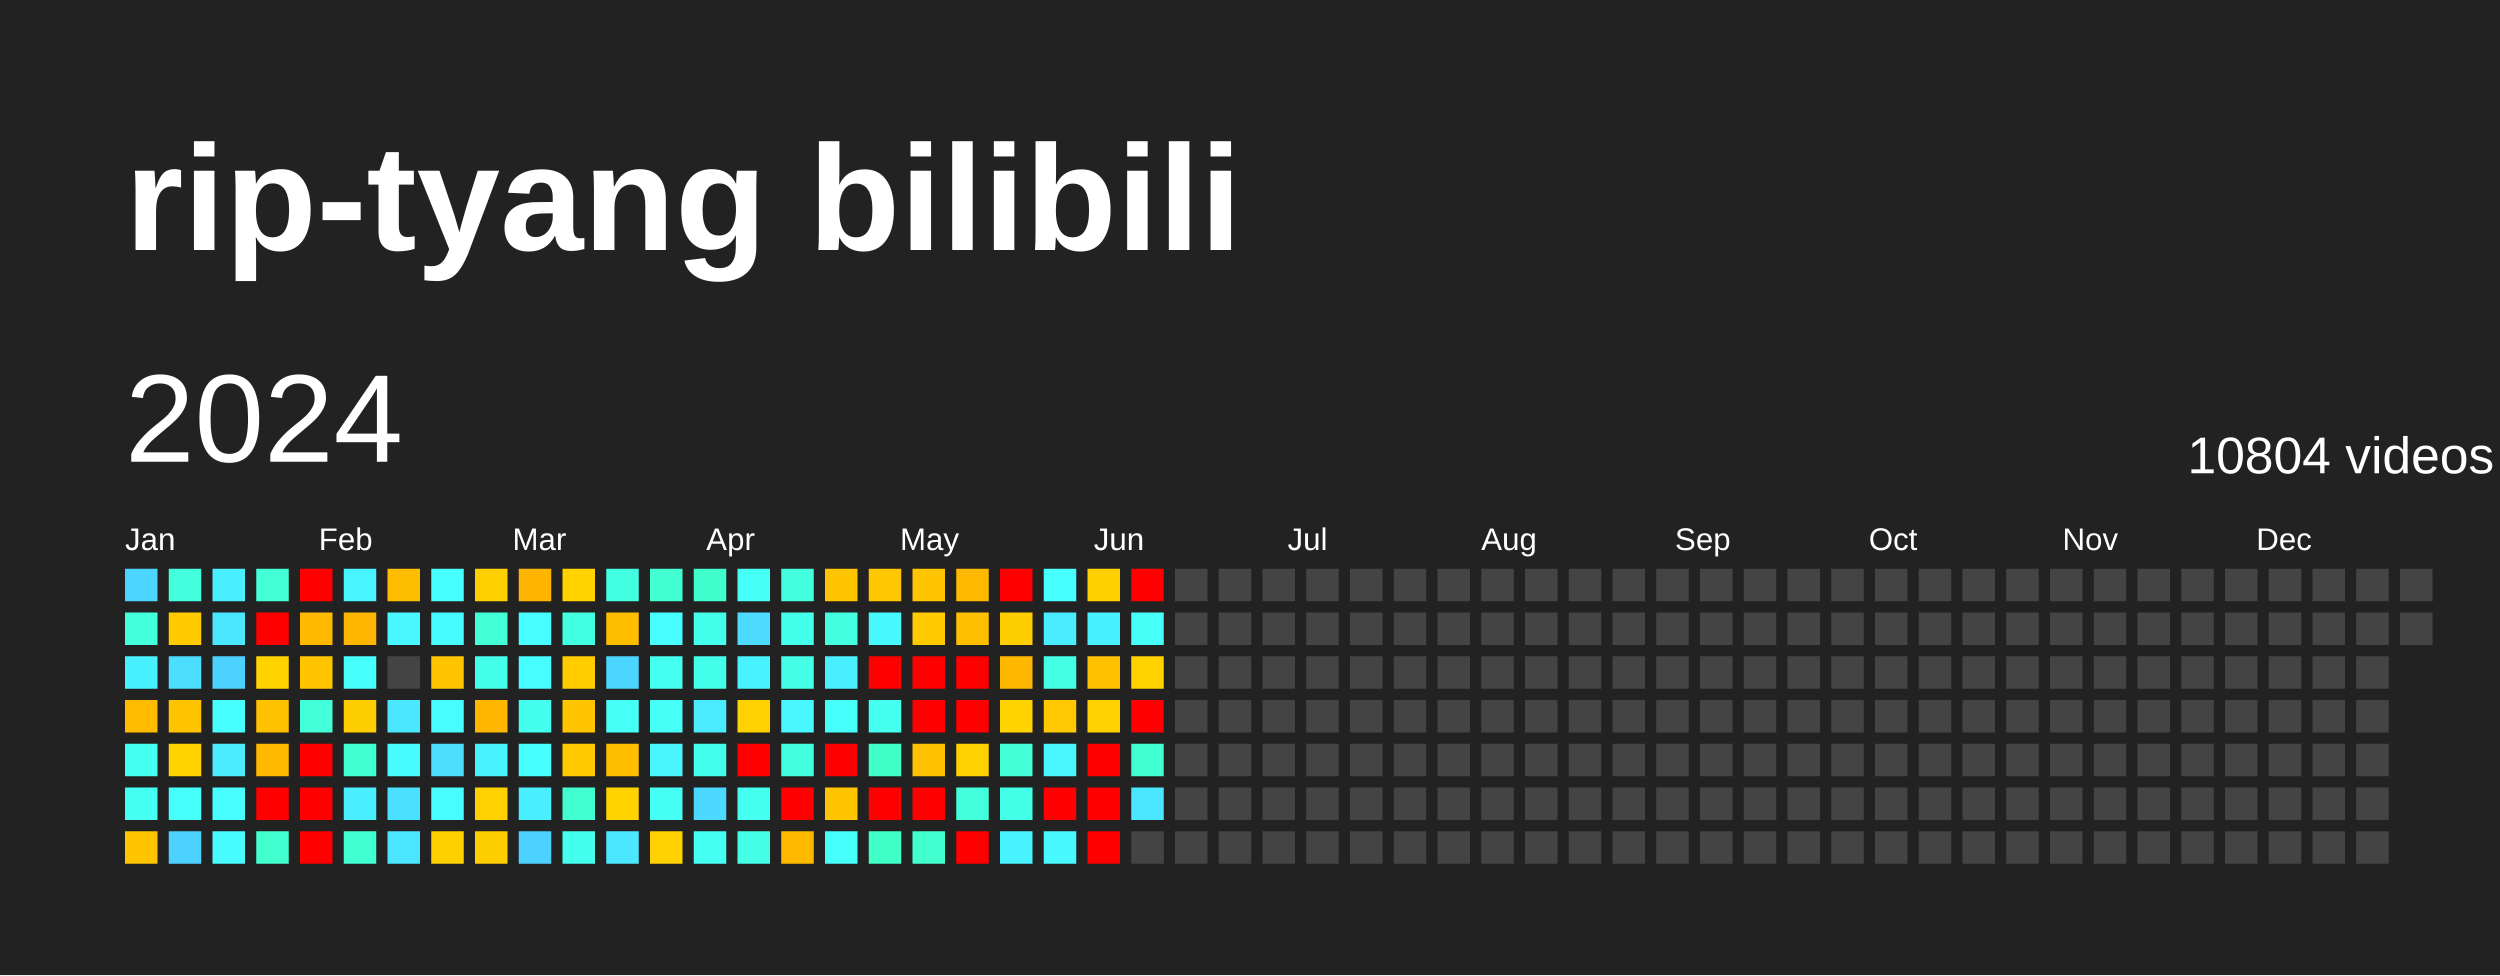
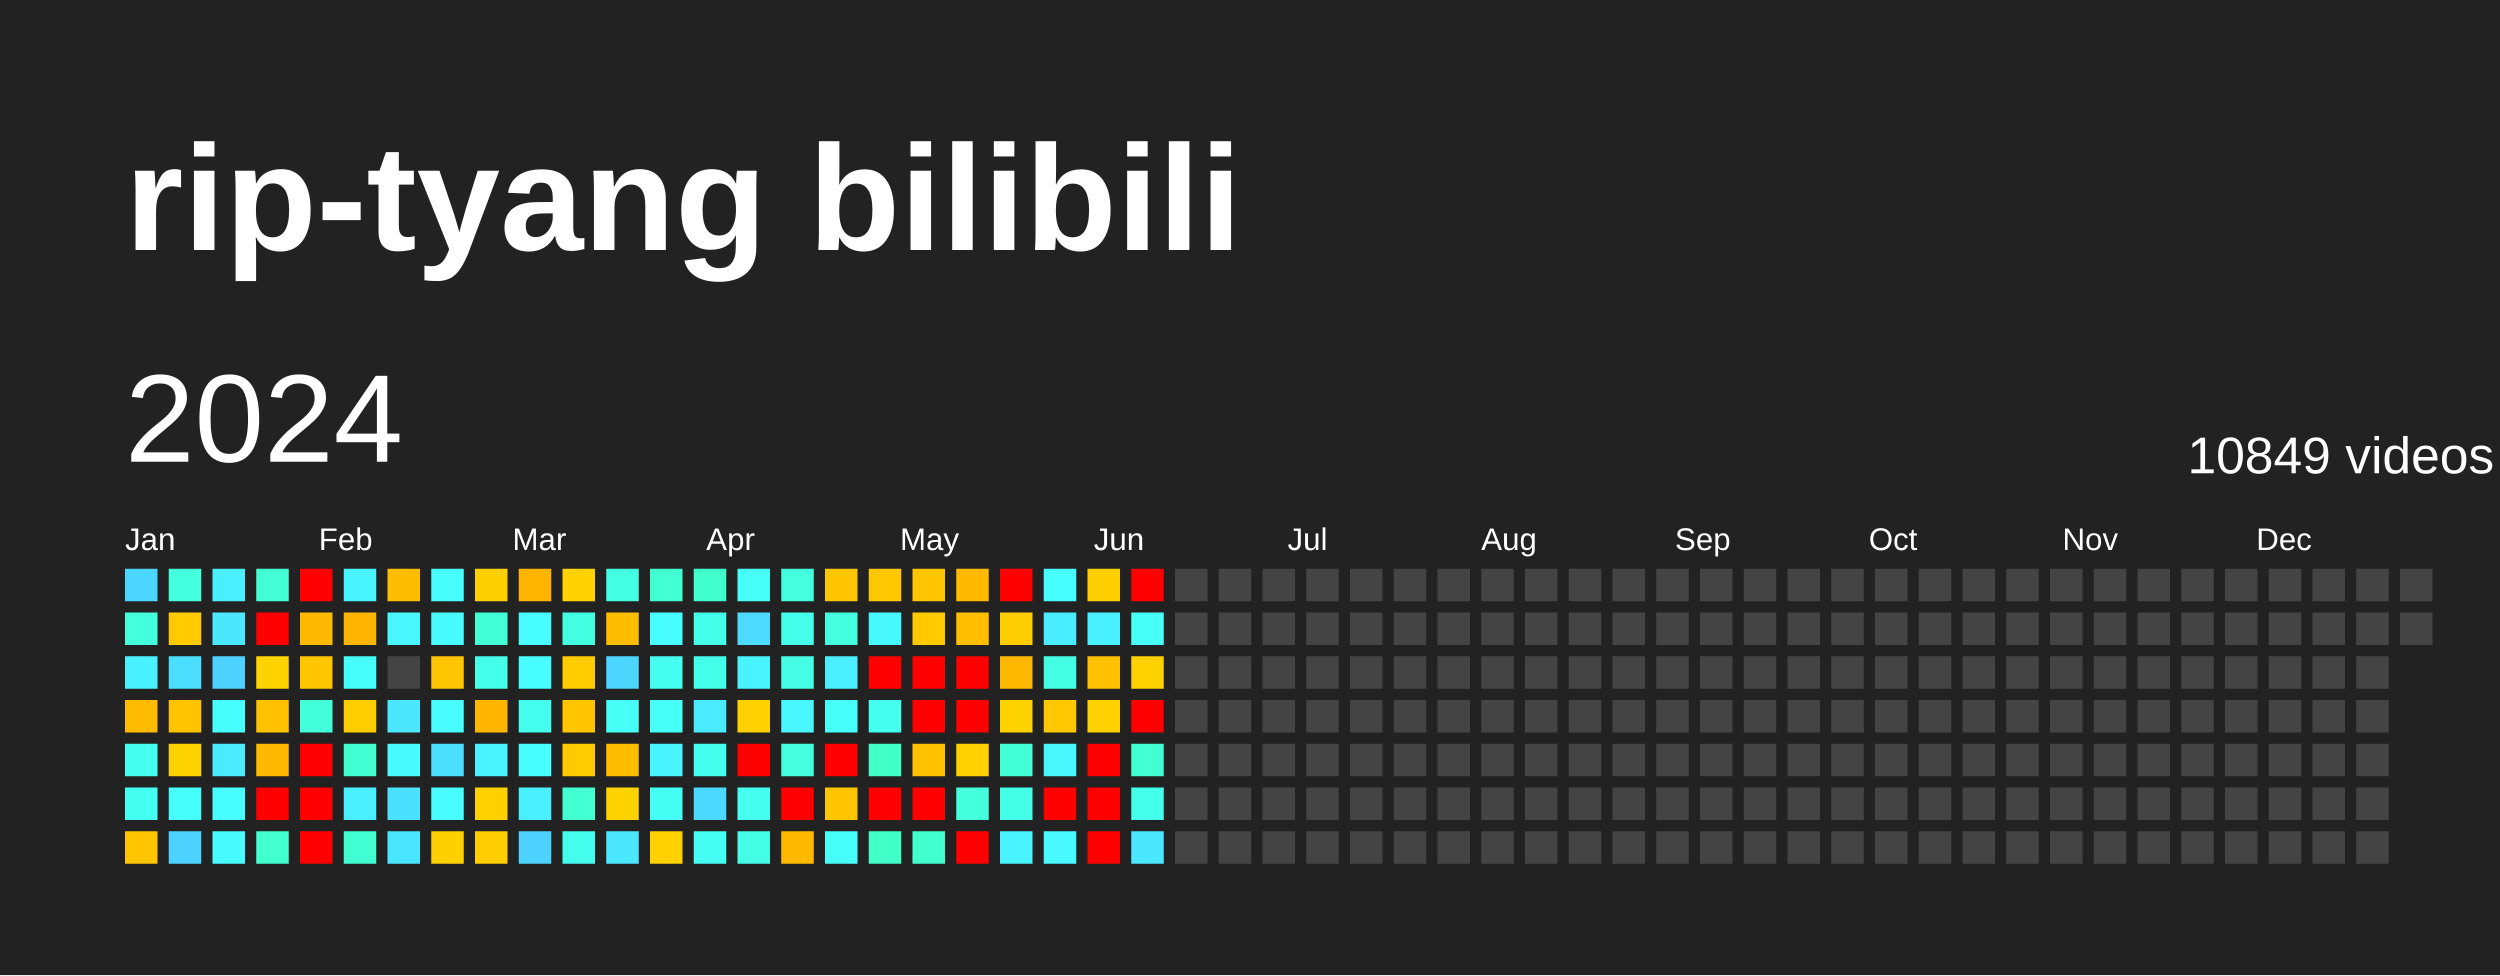
<svg xmlns="http://www.w3.org/2000/svg" baseProfile="full" height="78mm" version="1.1" viewBox="0,0,200,78" width="200mm">
  <defs />
  <rect fill="#222222" height="78" width="200" x="0" y="0" />
  <text fill="#FFFFFF" style="font-size:12px; font-family:Arial; font-weight:bold;" x="10" y="20">rip-tyang bilibili</text>
  <text dominant-baseline="hanging" fill="#FFFFFF" style="font-size:10.0px; font-family:Arial;" x="10" y="30">2024</text>
-   <text dominant-baseline="hanging" fill="#FFFFFF" style="font-size:4.125px; font-family:Arial;" x="175" y="35">10804 videos</text>
+   <text dominant-baseline="hanging" fill="#FFFFFF" style="font-size:4.125px; font-family:Arial;" x="175" y="35">10849 videos</text>
  <text fill="#FFFFFF" style="font-size:2.5px; font-family:Arial" x="10.0" y="44">Jan</text>
  <text fill="#FFFFFF" style="font-size:2.5px; font-family:Arial" x="25.5" y="44">Feb</text>
  <text fill="#FFFFFF" style="font-size:2.5px; font-family:Arial" x="41.0" y="44">Mar</text>
  <text fill="#FFFFFF" style="font-size:2.5px; font-family:Arial" x="56.5" y="44">Apr</text>
  <text fill="#FFFFFF" style="font-size:2.5px; font-family:Arial" x="72.0" y="44">May</text>
  <text fill="#FFFFFF" style="font-size:2.5px; font-family:Arial" x="87.5" y="44">Jun</text>
  <text fill="#FFFFFF" style="font-size:2.5px; font-family:Arial" x="103.0" y="44">Jul</text>
  <text fill="#FFFFFF" style="font-size:2.5px; font-family:Arial" x="118.5" y="44">Aug</text>
  <text fill="#FFFFFF" style="font-size:2.5px; font-family:Arial" x="134.0" y="44">Sep</text>
  <text fill="#FFFFFF" style="font-size:2.5px; font-family:Arial" x="149.5" y="44">Oct</text>
  <text fill="#FFFFFF" style="font-size:2.5px; font-family:Arial" x="165.0" y="44">Nov</text>
  <text fill="#FFFFFF" style="font-size:2.5px; font-family:Arial" x="180.5" y="44">Dec</text>
  <rect fill="#4cd6ff" height="2.6" width="2.6" x="10.0" y="45.5" />
  <rect fill="#43ffdb" height="2.6" width="2.6" x="10.0" y="49.0" />
  <rect fill="#49f0ff" height="2.6" width="2.6" x="10.0" y="52.5" />
  <rect fill="#ffbb00" height="2.6" width="2.6" x="10.0" y="56.0" />
  <rect fill="#45fff1" height="2.6" width="2.6" x="10.0" y="59.5" />
  <rect fill="#45fff3" height="2.6" width="2.6" x="10.0" y="63.0" />
  <rect fill="#ffc500" height="2.6" width="2.6" x="10.0" y="66.5" />
  <rect fill="#43ffdd" height="2.6" width="2.6" x="13.5" y="45.5" />
  <rect fill="#ffcb00" height="2.6" width="2.6" x="13.5" y="49.0" />
  <rect fill="#4bdeff" height="2.6" width="2.6" x="13.5" y="52.5" />
  <rect fill="#ffc300" height="2.6" width="2.6" x="13.5" y="56.0" />
  <rect fill="#ffd300" height="2.6" width="2.6" x="13.5" y="59.5" />
  <rect fill="#46fffb" height="2.6" width="2.6" x="13.5" y="63.0" />
  <rect fill="#4dd2ff" height="2.6" width="2.6" x="13.5" y="66.5" />
  <rect fill="#49efff" height="2.6" width="2.6" x="17.0" y="45.5" />
  <rect fill="#4ae7ff" height="2.6" width="2.6" x="17.0" y="49.0" />
  <rect fill="#4dd2ff" height="2.6" width="2.6" x="17.0" y="52.5" />
  <rect fill="#47fffe" height="2.6" width="2.6" x="17.0" y="56.0" />
  <rect fill="#4aeaff" height="2.6" width="2.6" x="17.0" y="59.5" />
  <rect fill="#47fdff" height="2.6" width="2.6" x="17.0" y="63.0" />
  <rect fill="#47fbff" height="2.6" width="2.6" x="17.0" y="66.5" />
  <rect fill="#42ffd6" height="2.6" width="2.6" x="20.5" y="45.5" />
  <rect fill="red" height="2.6" width="2.6" x="20.5" y="49.0" />
  <rect fill="#ffd300" height="2.6" width="2.6" x="20.5" y="52.5" />
  <rect fill="#ffc200" height="2.6" width="2.6" x="20.5" y="56.0" />
  <rect fill="#ffb900" height="2.6" width="2.6" x="20.5" y="59.5" />
  <rect fill="red" height="2.6" width="2.6" x="20.5" y="63.0" />
  <rect fill="#41ffce" height="2.6" width="2.6" x="20.5" y="66.5" />
  <rect fill="red" height="2.6" width="2.6" x="24.0" y="45.5" />
  <rect fill="#ffb900" height="2.6" width="2.6" x="24.0" y="49.0" />
  <rect fill="#ffc600" height="2.6" width="2.6" x="24.0" y="52.5" />
  <rect fill="#42ffda" height="2.6" width="2.6" x="24.0" y="56.0" />
  <rect fill="red" height="2.6" width="2.6" x="24.0" y="59.5" />
  <rect fill="red" height="2.6" width="2.6" x="24.0" y="63.0" />
  <rect fill="red" height="2.6" width="2.6" x="24.0" y="66.5" />
  <rect fill="#48f4ff" height="2.6" width="2.6" x="27.5" y="45.5" />
  <rect fill="#ffb600" height="2.6" width="2.6" x="27.5" y="49.0" />
  <rect fill="#46fffb" height="2.6" width="2.6" x="27.5" y="52.5" />
  <rect fill="#ffce00" height="2.6" width="2.6" x="27.5" y="56.0" />
  <rect fill="#41ffd1" height="2.6" width="2.6" x="27.5" y="59.5" />
  <rect fill="#49efff" height="2.6" width="2.6" x="27.5" y="63.0" />
  <rect fill="#41ffd1" height="2.6" width="2.6" x="27.5" y="66.5" />
  <rect fill="#ffbd00" height="2.6" width="2.6" x="31.0" y="45.5" />
  <rect fill="#48f7ff" height="2.6" width="2.6" x="31.0" y="49.0" />
  <rect fill="#444444" height="2.6" width="2.6" x="31.0" y="52.5" />
  <rect fill="#4ae7ff" height="2.6" width="2.6" x="31.0" y="56.0" />
  <rect fill="#47fbff" height="2.6" width="2.6" x="31.0" y="59.5" />
  <rect fill="#4be0ff" height="2.6" width="2.6" x="31.0" y="63.0" />
  <rect fill="#4ae6ff" height="2.6" width="2.6" x="31.0" y="66.5" />
  <rect fill="#47fffe" height="2.6" width="2.6" x="34.5" y="45.5" />
  <rect fill="#47fbff" height="2.6" width="2.6" x="34.5" y="49.0" />
  <rect fill="#ffc500" height="2.6" width="2.6" x="34.5" y="52.5" />
  <rect fill="#47fdff" height="2.6" width="2.6" x="34.5" y="56.0" />
  <rect fill="#4bdeff" height="2.6" width="2.6" x="34.5" y="59.5" />
  <rect fill="#47fdff" height="2.6" width="2.6" x="34.5" y="63.0" />
  <rect fill="#ffd000" height="2.6" width="2.6" x="34.5" y="66.5" />
  <rect fill="#ffd000" height="2.6" width="2.6" x="38.0" y="45.5" />
  <rect fill="#42ffd5" height="2.6" width="2.6" x="38.0" y="49.0" />
  <rect fill="#44ffea" height="2.6" width="2.6" x="38.0" y="52.5" />
  <rect fill="#ffb600" height="2.6" width="2.6" x="38.0" y="56.0" />
  <rect fill="#49f2ff" height="2.6" width="2.6" x="38.0" y="59.5" />
  <rect fill="#ffd100" height="2.6" width="2.6" x="38.0" y="63.0" />
  <rect fill="#ffce00" height="2.6" width="2.6" x="38.0" y="66.5" />
  <rect fill="#ffb400" height="2.6" width="2.6" x="41.5" y="45.5" />
  <rect fill="#47fdff" height="2.6" width="2.6" x="41.5" y="49.0" />
  <rect fill="#47fdff" height="2.6" width="2.6" x="41.5" y="52.5" />
  <rect fill="#45ffee" height="2.6" width="2.6" x="41.5" y="56.0" />
  <rect fill="#47ffff" height="2.6" width="2.6" x="41.5" y="59.5" />
  <rect fill="#49efff" height="2.6" width="2.6" x="41.5" y="63.0" />
  <rect fill="#4dd2ff" height="2.6" width="2.6" x="41.5" y="66.5" />
  <rect fill="#ffd200" height="2.6" width="2.6" x="45.0" y="45.5" />
  <rect fill="#43ffe2" height="2.6" width="2.6" x="45.0" y="49.0" />
  <rect fill="#ffcc00" height="2.6" width="2.6" x="45.0" y="52.5" />
  <rect fill="#ffc600" height="2.6" width="2.6" x="45.0" y="56.0" />
  <rect fill="#ffcb00" height="2.6" width="2.6" x="45.0" y="59.5" />
  <rect fill="#41ffd0" height="2.6" width="2.6" x="45.0" y="63.0" />
  <rect fill="#45ffee" height="2.6" width="2.6" x="45.0" y="66.5" />
  <rect fill="#43ffe2" height="2.6" width="2.6" x="48.5" y="45.5" />
  <rect fill="#ffbd00" height="2.6" width="2.6" x="48.5" y="49.0" />
  <rect fill="#4cd6ff" height="2.6" width="2.6" x="48.5" y="52.5" />
  <rect fill="#46fff6" height="2.6" width="2.6" x="48.5" y="56.0" />
  <rect fill="#ffbd00" height="2.6" width="2.6" x="48.5" y="59.5" />
  <rect fill="#ffd300" height="2.6" width="2.6" x="48.5" y="63.0" />
  <rect fill="#4ae7ff" height="2.6" width="2.6" x="48.5" y="66.5" />
  <rect fill="#41ffd0" height="2.6" width="2.6" x="52.0" y="45.5" />
  <rect fill="#47fdff" height="2.6" width="2.6" x="52.0" y="49.0" />
  <rect fill="#45fff1" height="2.6" width="2.6" x="52.0" y="52.5" />
  <rect fill="#46fff7" height="2.6" width="2.6" x="52.0" y="56.0" />
  <rect fill="#48f5ff" height="2.6" width="2.6" x="52.0" y="59.5" />
  <rect fill="#46fff4" height="2.6" width="2.6" x="52.0" y="63.0" />
  <rect fill="#ffd100" height="2.6" width="2.6" x="52.0" y="66.5" />
  <rect fill="#41ffcc" height="2.6" width="2.6" x="55.5" y="45.5" />
  <rect fill="#44ffea" height="2.6" width="2.6" x="55.5" y="49.0" />
  <rect fill="#44ffea" height="2.6" width="2.6" x="55.5" y="52.5" />
  <rect fill="#4aeaff" height="2.6" width="2.6" x="55.5" y="56.0" />
  <rect fill="#45ffee" height="2.6" width="2.6" x="55.5" y="59.5" />
  <rect fill="#4cd9ff" height="2.6" width="2.6" x="55.5" y="63.0" />
  <rect fill="#45fff3" height="2.6" width="2.6" x="55.5" y="66.5" />
  <rect fill="#46fff6" height="2.6" width="2.6" x="59.0" y="45.5" />
  <rect fill="#4cdbff" height="2.6" width="2.6" x="59.0" y="49.0" />
  <rect fill="#49f2ff" height="2.6" width="2.6" x="59.0" y="52.5" />
  <rect fill="#ffd100" height="2.6" width="2.6" x="59.0" y="56.0" />
  <rect fill="red" height="2.6" width="2.6" x="59.0" y="59.5" />
  <rect fill="#45ffef" height="2.6" width="2.6" x="59.0" y="63.0" />
  <rect fill="#44ffe5" height="2.6" width="2.6" x="59.0" y="66.5" />
  <rect fill="#43ffdd" height="2.6" width="2.6" x="62.5" y="45.5" />
  <rect fill="#44ffea" height="2.6" width="2.6" x="62.5" y="49.0" />
  <rect fill="#44ffe5" height="2.6" width="2.6" x="62.5" y="52.5" />
  <rect fill="#48f7ff" height="2.6" width="2.6" x="62.5" y="56.0" />
  <rect fill="#43ffe0" height="2.6" width="2.6" x="62.5" y="59.5" />
  <rect fill="red" height="2.6" width="2.6" x="62.5" y="63.0" />
  <rect fill="#ffba00" height="2.6" width="2.6" x="62.5" y="66.5" />
  <rect fill="#ffc500" height="2.6" width="2.6" x="66.0" y="45.5" />
  <rect fill="#43ffe0" height="2.6" width="2.6" x="66.0" y="49.0" />
  <rect fill="#49efff" height="2.6" width="2.6" x="66.0" y="52.5" />
  <rect fill="#46fffb" height="2.6" width="2.6" x="66.0" y="56.0" />
  <rect fill="red" height="2.6" width="2.6" x="66.0" y="59.5" />
  <rect fill="#ffc500" height="2.6" width="2.6" x="66.0" y="63.0" />
  <rect fill="#46fffb" height="2.6" width="2.6" x="66.0" y="66.5" />
  <rect fill="#ffc700" height="2.6" width="2.6" x="69.5" y="45.5" />
  <rect fill="#48f8ff" height="2.6" width="2.6" x="69.5" y="49.0" />
  <rect fill="red" height="2.6" width="2.6" x="69.5" y="52.5" />
  <rect fill="#45ffef" height="2.6" width="2.6" x="69.5" y="56.0" />
  <rect fill="#40ffc7" height="2.6" width="2.6" x="69.5" y="59.5" />
  <rect fill="red" height="2.6" width="2.6" x="69.5" y="63.0" />
  <rect fill="#40ffc7" height="2.6" width="2.6" x="69.5" y="66.5" />
  <rect fill="#ffc500" height="2.6" width="2.6" x="73.0" y="45.5" />
  <rect fill="#ffca00" height="2.6" width="2.6" x="73.0" y="49.0" />
  <rect fill="red" height="2.6" width="2.6" x="73.0" y="52.5" />
  <rect fill="red" height="2.6" width="2.6" x="73.0" y="56.0" />
  <rect fill="#ffc100" height="2.6" width="2.6" x="73.0" y="59.5" />
  <rect fill="red" height="2.6" width="2.6" x="73.0" y="63.0" />
  <rect fill="#41ffce" height="2.6" width="2.6" x="73.0" y="66.5" />
  <rect fill="#ffba00" height="2.6" width="2.6" x="76.5" y="45.5" />
  <rect fill="#ffbe00" height="2.6" width="2.6" x="76.5" y="49.0" />
  <rect fill="red" height="2.6" width="2.6" x="76.5" y="52.5" />
  <rect fill="red" height="2.6" width="2.6" x="76.5" y="56.0" />
  <rect fill="#ffd100" height="2.6" width="2.6" x="76.5" y="59.5" />
  <rect fill="#43ffdb" height="2.6" width="2.6" x="76.5" y="63.0" />
  <rect fill="red" height="2.6" width="2.6" x="76.5" y="66.5" />
  <rect fill="red" height="2.6" width="2.6" x="80.0" y="45.5" />
  <rect fill="#ffce00" height="2.6" width="2.6" x="80.0" y="49.0" />
  <rect fill="#ffb800" height="2.6" width="2.6" x="80.0" y="52.5" />
  <rect fill="#ffd300" height="2.6" width="2.6" x="80.0" y="56.0" />
  <rect fill="#42ffd5" height="2.6" width="2.6" x="80.0" y="59.5" />
  <rect fill="#44ffe7" height="2.6" width="2.6" x="80.0" y="63.0" />
  <rect fill="#49f2ff" height="2.6" width="2.6" x="80.0" y="66.5" />
  <rect fill="#47ffff" height="2.6" width="2.6" x="83.5" y="45.5" />
  <rect fill="#4aecff" height="2.6" width="2.6" x="83.5" y="49.0" />
  <rect fill="#44ffe4" height="2.6" width="2.6" x="83.5" y="52.5" />
  <rect fill="#ffc800" height="2.6" width="2.6" x="83.5" y="56.0" />
  <rect fill="#48f7ff" height="2.6" width="2.6" x="83.5" y="59.5" />
  <rect fill="red" height="2.6" width="2.6" x="83.5" y="63.0" />
  <rect fill="#48faff" height="2.6" width="2.6" x="83.5" y="66.5" />
  <rect fill="#ffcf00" height="2.6" width="2.6" x="87.0" y="45.5" />
  <rect fill="#49f0ff" height="2.6" width="2.6" x="87.0" y="49.0" />
  <rect fill="#ffc100" height="2.6" width="2.6" x="87.0" y="52.5" />
  <rect fill="#ffd100" height="2.6" width="2.6" x="87.0" y="56.0" />
  <rect fill="red" height="2.6" width="2.6" x="87.0" y="59.5" />
  <rect fill="red" height="2.6" width="2.6" x="87.0" y="63.0" />
  <rect fill="red" height="2.6" width="2.6" x="87.0" y="66.5" />
  <rect fill="red" height="2.6" width="2.6" x="90.5" y="45.5" />
  <rect fill="#46fff7" height="2.6" width="2.6" x="90.5" y="49.0" />
  <rect fill="#ffd200" height="2.6" width="2.6" x="90.5" y="52.5" />
  <rect fill="red" height="2.6" width="2.6" x="90.5" y="56.0" />
  <rect fill="#41ffd1" height="2.6" width="2.6" x="90.5" y="59.5" />
-   <rect fill="#4ae6ff" height="2.6" width="2.6" x="90.5" y="63.0" />
-   <rect fill="#444444" height="2.6" width="2.6" x="90.5" y="66.5" />
+   <rect fill="#44ffe9" height="2.6" width="2.6" x="90.5" y="63.0" />
+   <rect fill="#4ae7ff" height="2.6" width="2.6" x="90.5" y="66.5" />
  <rect fill="#444444" height="2.6" width="2.6" x="94.0" y="45.5" />
  <rect fill="#444444" height="2.6" width="2.6" x="94.0" y="49.0" />
  <rect fill="#444444" height="2.6" width="2.6" x="94.0" y="52.5" />
  <rect fill="#444444" height="2.6" width="2.6" x="94.0" y="56.0" />
  <rect fill="#444444" height="2.6" width="2.6" x="94.0" y="59.5" />
  <rect fill="#444444" height="2.6" width="2.6" x="94.0" y="63.0" />
  <rect fill="#444444" height="2.6" width="2.6" x="94.0" y="66.5" />
  <rect fill="#444444" height="2.6" width="2.6" x="97.5" y="45.5" />
  <rect fill="#444444" height="2.6" width="2.6" x="97.5" y="49.0" />
  <rect fill="#444444" height="2.6" width="2.6" x="97.5" y="52.5" />
  <rect fill="#444444" height="2.6" width="2.6" x="97.5" y="56.0" />
  <rect fill="#444444" height="2.6" width="2.6" x="97.5" y="59.5" />
  <rect fill="#444444" height="2.6" width="2.6" x="97.5" y="63.0" />
  <rect fill="#444444" height="2.6" width="2.6" x="97.5" y="66.5" />
  <rect fill="#444444" height="2.6" width="2.6" x="101.0" y="45.5" />
  <rect fill="#444444" height="2.6" width="2.6" x="101.0" y="49.0" />
  <rect fill="#444444" height="2.6" width="2.6" x="101.0" y="52.5" />
  <rect fill="#444444" height="2.6" width="2.6" x="101.0" y="56.0" />
  <rect fill="#444444" height="2.6" width="2.6" x="101.0" y="59.5" />
  <rect fill="#444444" height="2.6" width="2.6" x="101.0" y="63.0" />
  <rect fill="#444444" height="2.6" width="2.6" x="101.0" y="66.5" />
  <rect fill="#444444" height="2.6" width="2.6" x="104.5" y="45.5" />
  <rect fill="#444444" height="2.6" width="2.6" x="104.5" y="49.0" />
  <rect fill="#444444" height="2.6" width="2.6" x="104.5" y="52.5" />
  <rect fill="#444444" height="2.6" width="2.6" x="104.5" y="56.0" />
  <rect fill="#444444" height="2.6" width="2.6" x="104.5" y="59.5" />
  <rect fill="#444444" height="2.6" width="2.6" x="104.5" y="63.0" />
  <rect fill="#444444" height="2.6" width="2.6" x="104.5" y="66.5" />
  <rect fill="#444444" height="2.6" width="2.6" x="108.0" y="45.5" />
  <rect fill="#444444" height="2.6" width="2.6" x="108.0" y="49.0" />
  <rect fill="#444444" height="2.6" width="2.6" x="108.0" y="52.5" />
  <rect fill="#444444" height="2.6" width="2.6" x="108.0" y="56.0" />
  <rect fill="#444444" height="2.6" width="2.6" x="108.0" y="59.5" />
  <rect fill="#444444" height="2.6" width="2.6" x="108.0" y="63.0" />
  <rect fill="#444444" height="2.6" width="2.6" x="108.0" y="66.5" />
  <rect fill="#444444" height="2.6" width="2.6" x="111.5" y="45.5" />
  <rect fill="#444444" height="2.6" width="2.6" x="111.5" y="49.0" />
  <rect fill="#444444" height="2.6" width="2.6" x="111.5" y="52.5" />
  <rect fill="#444444" height="2.6" width="2.6" x="111.5" y="56.0" />
  <rect fill="#444444" height="2.6" width="2.6" x="111.5" y="59.5" />
  <rect fill="#444444" height="2.6" width="2.6" x="111.5" y="63.0" />
  <rect fill="#444444" height="2.6" width="2.6" x="111.5" y="66.5" />
  <rect fill="#444444" height="2.6" width="2.6" x="115.0" y="45.5" />
  <rect fill="#444444" height="2.6" width="2.6" x="115.0" y="49.0" />
  <rect fill="#444444" height="2.6" width="2.6" x="115.0" y="52.5" />
  <rect fill="#444444" height="2.6" width="2.6" x="115.0" y="56.0" />
  <rect fill="#444444" height="2.6" width="2.6" x="115.0" y="59.5" />
  <rect fill="#444444" height="2.6" width="2.6" x="115.0" y="63.0" />
  <rect fill="#444444" height="2.6" width="2.6" x="115.0" y="66.5" />
  <rect fill="#444444" height="2.6" width="2.6" x="118.5" y="45.5" />
  <rect fill="#444444" height="2.6" width="2.6" x="118.5" y="49.0" />
  <rect fill="#444444" height="2.6" width="2.6" x="118.5" y="52.5" />
  <rect fill="#444444" height="2.6" width="2.6" x="118.5" y="56.0" />
  <rect fill="#444444" height="2.6" width="2.6" x="118.5" y="59.5" />
  <rect fill="#444444" height="2.6" width="2.6" x="118.5" y="63.0" />
  <rect fill="#444444" height="2.6" width="2.6" x="118.5" y="66.5" />
  <rect fill="#444444" height="2.6" width="2.6" x="122.0" y="45.5" />
  <rect fill="#444444" height="2.6" width="2.6" x="122.0" y="49.0" />
  <rect fill="#444444" height="2.6" width="2.6" x="122.0" y="52.5" />
  <rect fill="#444444" height="2.6" width="2.6" x="122.0" y="56.0" />
  <rect fill="#444444" height="2.6" width="2.6" x="122.0" y="59.5" />
  <rect fill="#444444" height="2.6" width="2.6" x="122.0" y="63.0" />
  <rect fill="#444444" height="2.6" width="2.6" x="122.0" y="66.5" />
  <rect fill="#444444" height="2.6" width="2.6" x="125.5" y="45.5" />
  <rect fill="#444444" height="2.6" width="2.6" x="125.5" y="49.0" />
  <rect fill="#444444" height="2.6" width="2.6" x="125.5" y="52.5" />
  <rect fill="#444444" height="2.6" width="2.6" x="125.5" y="56.0" />
  <rect fill="#444444" height="2.6" width="2.6" x="125.5" y="59.5" />
  <rect fill="#444444" height="2.6" width="2.6" x="125.5" y="63.0" />
  <rect fill="#444444" height="2.6" width="2.6" x="125.5" y="66.5" />
  <rect fill="#444444" height="2.6" width="2.6" x="129.0" y="45.5" />
  <rect fill="#444444" height="2.6" width="2.6" x="129.0" y="49.0" />
  <rect fill="#444444" height="2.6" width="2.6" x="129.0" y="52.5" />
  <rect fill="#444444" height="2.6" width="2.6" x="129.0" y="56.0" />
  <rect fill="#444444" height="2.6" width="2.6" x="129.0" y="59.5" />
  <rect fill="#444444" height="2.6" width="2.6" x="129.0" y="63.0" />
  <rect fill="#444444" height="2.6" width="2.6" x="129.0" y="66.5" />
  <rect fill="#444444" height="2.6" width="2.6" x="132.5" y="45.5" />
  <rect fill="#444444" height="2.6" width="2.6" x="132.5" y="49.0" />
  <rect fill="#444444" height="2.6" width="2.6" x="132.5" y="52.5" />
  <rect fill="#444444" height="2.6" width="2.6" x="132.5" y="56.0" />
  <rect fill="#444444" height="2.6" width="2.6" x="132.5" y="59.5" />
  <rect fill="#444444" height="2.6" width="2.6" x="132.5" y="63.0" />
  <rect fill="#444444" height="2.6" width="2.6" x="132.5" y="66.5" />
  <rect fill="#444444" height="2.6" width="2.6" x="136.0" y="45.5" />
  <rect fill="#444444" height="2.6" width="2.6" x="136.0" y="49.0" />
  <rect fill="#444444" height="2.6" width="2.6" x="136.0" y="52.5" />
  <rect fill="#444444" height="2.6" width="2.6" x="136.0" y="56.0" />
  <rect fill="#444444" height="2.6" width="2.6" x="136.0" y="59.5" />
  <rect fill="#444444" height="2.6" width="2.6" x="136.0" y="63.0" />
  <rect fill="#444444" height="2.6" width="2.6" x="136.0" y="66.5" />
  <rect fill="#444444" height="2.6" width="2.6" x="139.5" y="45.5" />
  <rect fill="#444444" height="2.6" width="2.6" x="139.5" y="49.0" />
  <rect fill="#444444" height="2.6" width="2.6" x="139.5" y="52.5" />
  <rect fill="#444444" height="2.6" width="2.6" x="139.5" y="56.0" />
  <rect fill="#444444" height="2.6" width="2.6" x="139.5" y="59.5" />
  <rect fill="#444444" height="2.6" width="2.6" x="139.5" y="63.0" />
  <rect fill="#444444" height="2.6" width="2.6" x="139.5" y="66.5" />
  <rect fill="#444444" height="2.6" width="2.6" x="143.0" y="45.5" />
  <rect fill="#444444" height="2.6" width="2.6" x="143.0" y="49.0" />
  <rect fill="#444444" height="2.6" width="2.6" x="143.0" y="52.5" />
  <rect fill="#444444" height="2.6" width="2.6" x="143.0" y="56.0" />
  <rect fill="#444444" height="2.6" width="2.6" x="143.0" y="59.5" />
  <rect fill="#444444" height="2.6" width="2.6" x="143.0" y="63.0" />
  <rect fill="#444444" height="2.6" width="2.6" x="143.0" y="66.5" />
  <rect fill="#444444" height="2.6" width="2.6" x="146.5" y="45.5" />
  <rect fill="#444444" height="2.6" width="2.6" x="146.5" y="49.0" />
  <rect fill="#444444" height="2.6" width="2.6" x="146.5" y="52.5" />
  <rect fill="#444444" height="2.6" width="2.6" x="146.5" y="56.0" />
  <rect fill="#444444" height="2.6" width="2.6" x="146.5" y="59.5" />
  <rect fill="#444444" height="2.6" width="2.6" x="146.5" y="63.0" />
  <rect fill="#444444" height="2.6" width="2.6" x="146.5" y="66.5" />
  <rect fill="#444444" height="2.6" width="2.6" x="150.0" y="45.5" />
  <rect fill="#444444" height="2.6" width="2.6" x="150.0" y="49.0" />
  <rect fill="#444444" height="2.6" width="2.6" x="150.0" y="52.5" />
  <rect fill="#444444" height="2.6" width="2.6" x="150.0" y="56.0" />
  <rect fill="#444444" height="2.6" width="2.6" x="150.0" y="59.5" />
  <rect fill="#444444" height="2.6" width="2.6" x="150.0" y="63.0" />
  <rect fill="#444444" height="2.6" width="2.6" x="150.0" y="66.5" />
  <rect fill="#444444" height="2.6" width="2.6" x="153.5" y="45.5" />
  <rect fill="#444444" height="2.6" width="2.6" x="153.5" y="49.0" />
  <rect fill="#444444" height="2.6" width="2.6" x="153.5" y="52.5" />
  <rect fill="#444444" height="2.6" width="2.6" x="153.5" y="56.0" />
  <rect fill="#444444" height="2.6" width="2.6" x="153.5" y="59.5" />
  <rect fill="#444444" height="2.6" width="2.6" x="153.5" y="63.0" />
  <rect fill="#444444" height="2.6" width="2.6" x="153.5" y="66.5" />
  <rect fill="#444444" height="2.6" width="2.6" x="157.0" y="45.5" />
  <rect fill="#444444" height="2.6" width="2.6" x="157.0" y="49.0" />
  <rect fill="#444444" height="2.6" width="2.6" x="157.0" y="52.5" />
  <rect fill="#444444" height="2.6" width="2.6" x="157.0" y="56.0" />
  <rect fill="#444444" height="2.6" width="2.6" x="157.0" y="59.5" />
  <rect fill="#444444" height="2.6" width="2.6" x="157.0" y="63.0" />
  <rect fill="#444444" height="2.6" width="2.6" x="157.0" y="66.5" />
  <rect fill="#444444" height="2.6" width="2.6" x="160.5" y="45.5" />
  <rect fill="#444444" height="2.6" width="2.6" x="160.5" y="49.0" />
  <rect fill="#444444" height="2.6" width="2.6" x="160.5" y="52.5" />
  <rect fill="#444444" height="2.6" width="2.6" x="160.5" y="56.0" />
  <rect fill="#444444" height="2.6" width="2.6" x="160.5" y="59.5" />
  <rect fill="#444444" height="2.6" width="2.6" x="160.5" y="63.0" />
  <rect fill="#444444" height="2.6" width="2.6" x="160.5" y="66.5" />
  <rect fill="#444444" height="2.6" width="2.6" x="164.0" y="45.5" />
  <rect fill="#444444" height="2.6" width="2.6" x="164.0" y="49.0" />
  <rect fill="#444444" height="2.6" width="2.6" x="164.0" y="52.5" />
  <rect fill="#444444" height="2.6" width="2.6" x="164.0" y="56.0" />
  <rect fill="#444444" height="2.6" width="2.6" x="164.0" y="59.5" />
  <rect fill="#444444" height="2.6" width="2.6" x="164.0" y="63.0" />
  <rect fill="#444444" height="2.6" width="2.6" x="164.0" y="66.5" />
  <rect fill="#444444" height="2.6" width="2.6" x="167.5" y="45.5" />
  <rect fill="#444444" height="2.6" width="2.6" x="167.5" y="49.0" />
  <rect fill="#444444" height="2.6" width="2.6" x="167.5" y="52.5" />
  <rect fill="#444444" height="2.6" width="2.6" x="167.5" y="56.0" />
  <rect fill="#444444" height="2.6" width="2.6" x="167.5" y="59.5" />
  <rect fill="#444444" height="2.6" width="2.6" x="167.5" y="63.0" />
  <rect fill="#444444" height="2.6" width="2.6" x="167.5" y="66.5" />
  <rect fill="#444444" height="2.6" width="2.6" x="171.0" y="45.5" />
  <rect fill="#444444" height="2.6" width="2.6" x="171.0" y="49.0" />
  <rect fill="#444444" height="2.6" width="2.6" x="171.0" y="52.5" />
  <rect fill="#444444" height="2.6" width="2.6" x="171.0" y="56.0" />
  <rect fill="#444444" height="2.6" width="2.6" x="171.0" y="59.5" />
  <rect fill="#444444" height="2.6" width="2.6" x="171.0" y="63.0" />
  <rect fill="#444444" height="2.6" width="2.6" x="171.0" y="66.5" />
  <rect fill="#444444" height="2.6" width="2.6" x="174.5" y="45.5" />
  <rect fill="#444444" height="2.6" width="2.6" x="174.5" y="49.0" />
  <rect fill="#444444" height="2.6" width="2.6" x="174.5" y="52.5" />
  <rect fill="#444444" height="2.6" width="2.6" x="174.5" y="56.0" />
  <rect fill="#444444" height="2.6" width="2.6" x="174.5" y="59.5" />
  <rect fill="#444444" height="2.6" width="2.6" x="174.5" y="63.0" />
  <rect fill="#444444" height="2.6" width="2.6" x="174.5" y="66.5" />
  <rect fill="#444444" height="2.6" width="2.6" x="178.0" y="45.5" />
  <rect fill="#444444" height="2.6" width="2.6" x="178.0" y="49.0" />
  <rect fill="#444444" height="2.6" width="2.6" x="178.0" y="52.5" />
  <rect fill="#444444" height="2.6" width="2.6" x="178.0" y="56.0" />
  <rect fill="#444444" height="2.6" width="2.6" x="178.0" y="59.5" />
  <rect fill="#444444" height="2.6" width="2.6" x="178.0" y="63.0" />
  <rect fill="#444444" height="2.6" width="2.6" x="178.0" y="66.5" />
  <rect fill="#444444" height="2.6" width="2.6" x="181.5" y="45.5" />
  <rect fill="#444444" height="2.6" width="2.6" x="181.5" y="49.0" />
  <rect fill="#444444" height="2.6" width="2.6" x="181.5" y="52.5" />
  <rect fill="#444444" height="2.6" width="2.6" x="181.5" y="56.0" />
  <rect fill="#444444" height="2.6" width="2.6" x="181.5" y="59.5" />
  <rect fill="#444444" height="2.6" width="2.6" x="181.5" y="63.0" />
  <rect fill="#444444" height="2.6" width="2.6" x="181.5" y="66.5" />
  <rect fill="#444444" height="2.6" width="2.6" x="185.0" y="45.5" />
  <rect fill="#444444" height="2.6" width="2.6" x="185.0" y="49.0" />
  <rect fill="#444444" height="2.6" width="2.6" x="185.0" y="52.5" />
  <rect fill="#444444" height="2.6" width="2.6" x="185.0" y="56.0" />
  <rect fill="#444444" height="2.6" width="2.6" x="185.0" y="59.5" />
  <rect fill="#444444" height="2.6" width="2.6" x="185.0" y="63.0" />
  <rect fill="#444444" height="2.6" width="2.6" x="185.0" y="66.5" />
  <rect fill="#444444" height="2.6" width="2.6" x="188.5" y="45.5" />
  <rect fill="#444444" height="2.6" width="2.6" x="188.5" y="49.0" />
  <rect fill="#444444" height="2.6" width="2.6" x="188.5" y="52.5" />
  <rect fill="#444444" height="2.6" width="2.6" x="188.5" y="56.0" />
  <rect fill="#444444" height="2.6" width="2.6" x="188.5" y="59.5" />
  <rect fill="#444444" height="2.6" width="2.6" x="188.5" y="63.0" />
  <rect fill="#444444" height="2.6" width="2.6" x="188.5" y="66.5" />
  <rect fill="#444444" height="2.6" width="2.6" x="192.0" y="45.5" />
  <rect fill="#444444" height="2.6" width="2.6" x="192.0" y="49.0" />
</svg>
